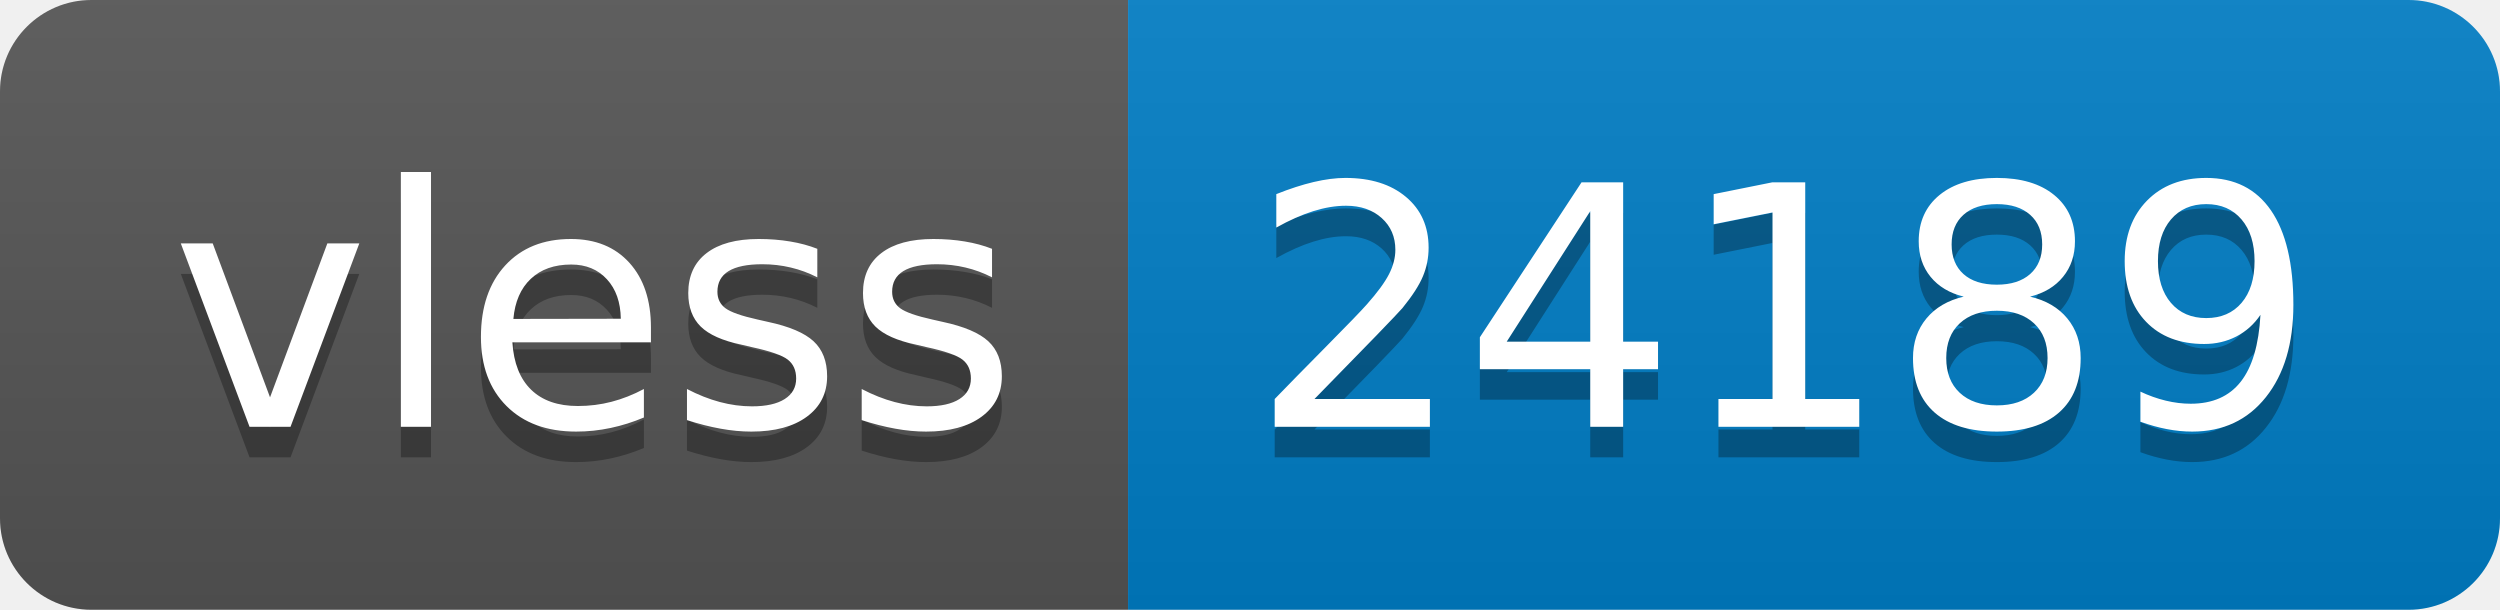
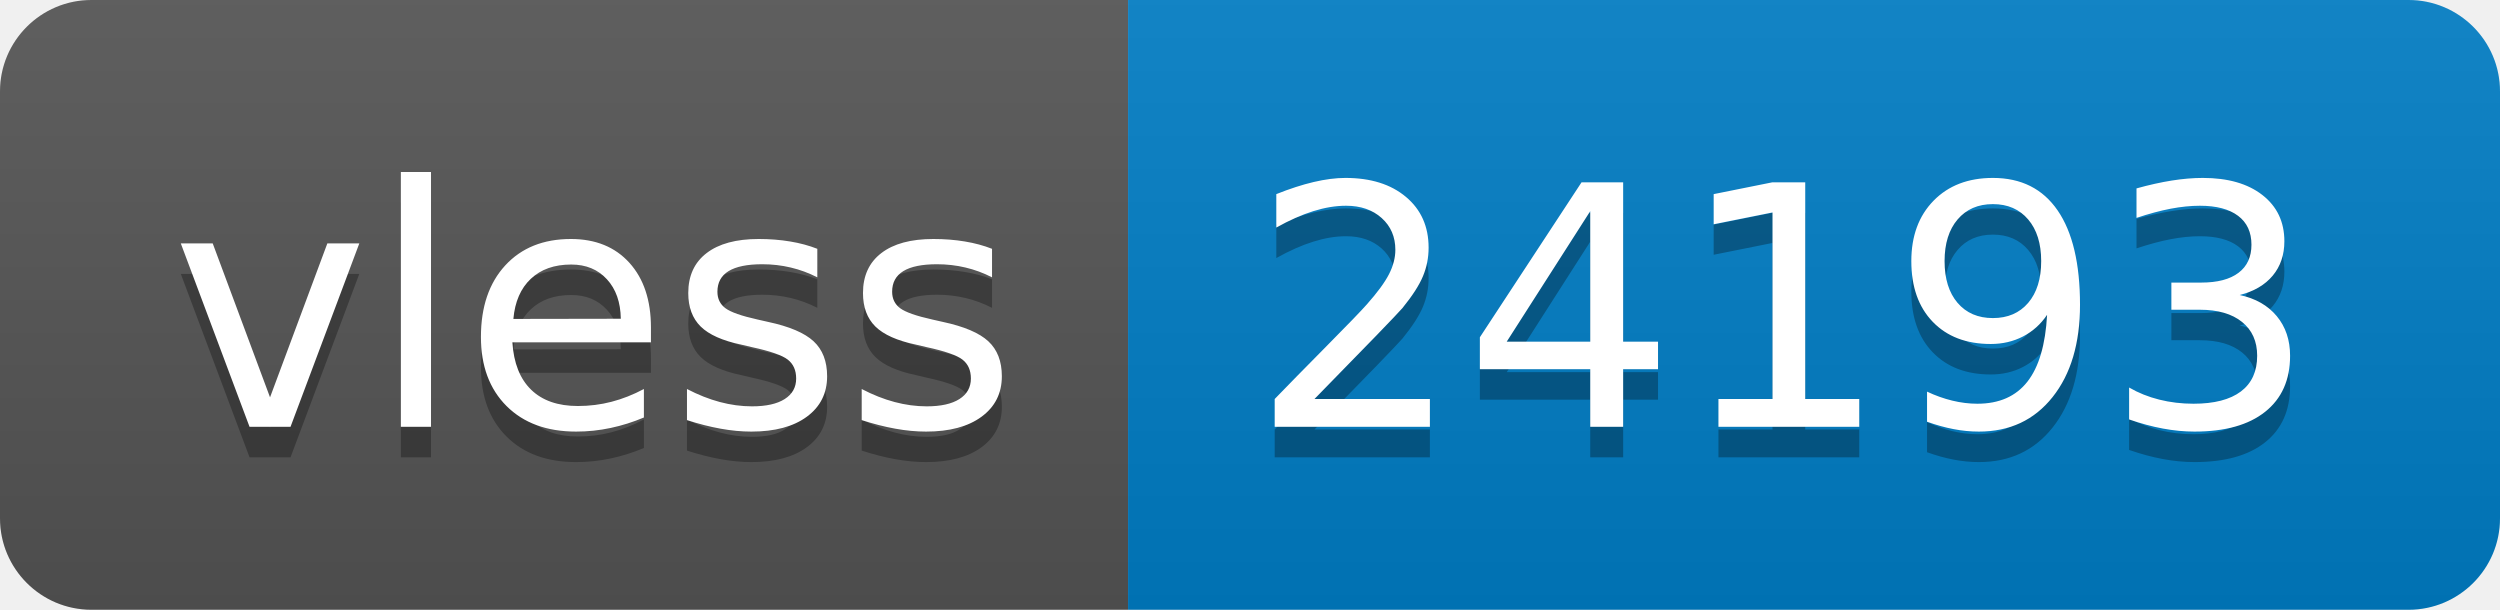
- <svg xmlns="http://www.w3.org/2000/svg" width="82" height="20" role="img" aria-label="vless: 24189">
+ <svg xmlns="http://www.w3.org/2000/svg" width="82" height="20" role="img" aria-label="vless: 24193">
  <linearGradient id="s" x2="0" y2="100%">
    <stop offset="0" stop-color="#bbb" stop-opacity=".1" />
    <stop offset="1" stop-opacity=".1" />
  </linearGradient>
  <clipPath id="r">
    <rect width="82" height="20" rx="3" fill="#fff" />
  </clipPath>
  <g clip-path="url(#r)">
    <rect width="37" height="20" fill="#555" />
    <rect x="37" width="45" height="20" fill="#007ec6" />
    <rect width="82" height="20" fill="url(#s)" />
  </g>
  <g fill="#fff" text-anchor="middle" font-family="Verdana,Geneva,DejaVu Sans,sans-serif" text-rendering="geometricPrecision" font-size="110">
    <text aria-hidden="true" x="195" y="150" fill="#010101" fill-opacity=".3" transform="scale(.1)" textLength="270">vless</text>
    <text x="195" y="140" transform="scale(.1)" fill="#fff" textLength="270">vless</text>
-     <text aria-hidden="true" x="585" y="150" fill="#010101" fill-opacity=".3" transform="scale(.1)" textLength="350">24189</text>
-     <text x="585" y="140" transform="scale(.1)" fill="#fff" textLength="350">24189</text>
+     <text aria-hidden="true" x="585" y="150" fill="#010101" fill-opacity=".3" transform="scale(.1)" textLength="350">24193</text>
+     <text x="585" y="140" transform="scale(.1)" fill="#fff" textLength="350">24193</text>
  </g>
</svg>
